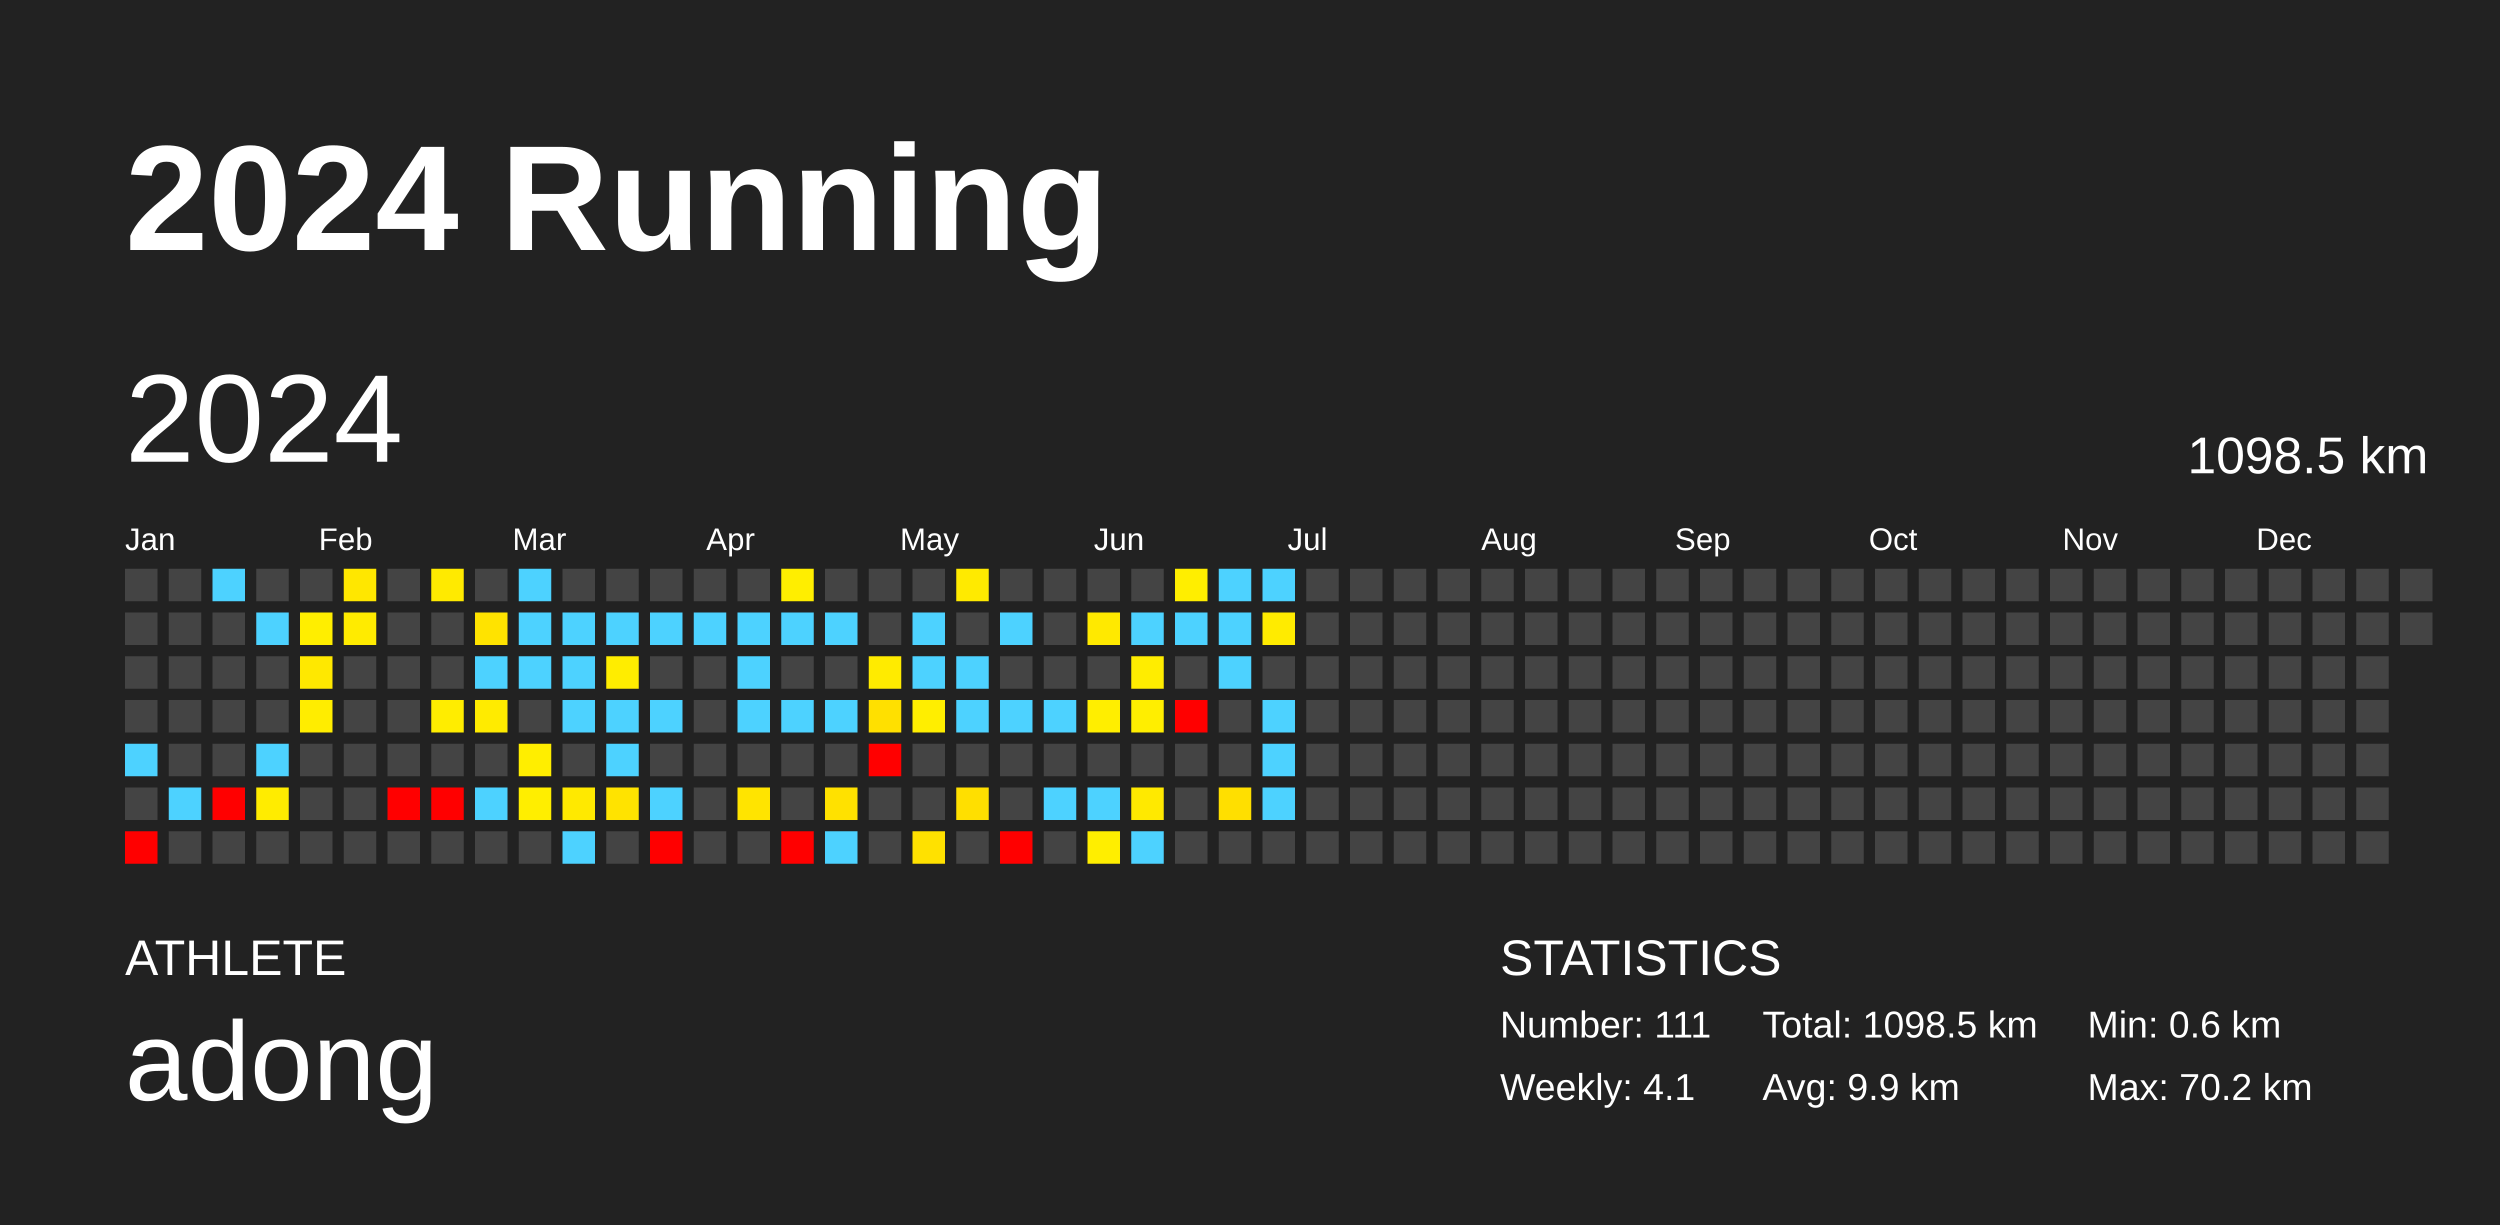
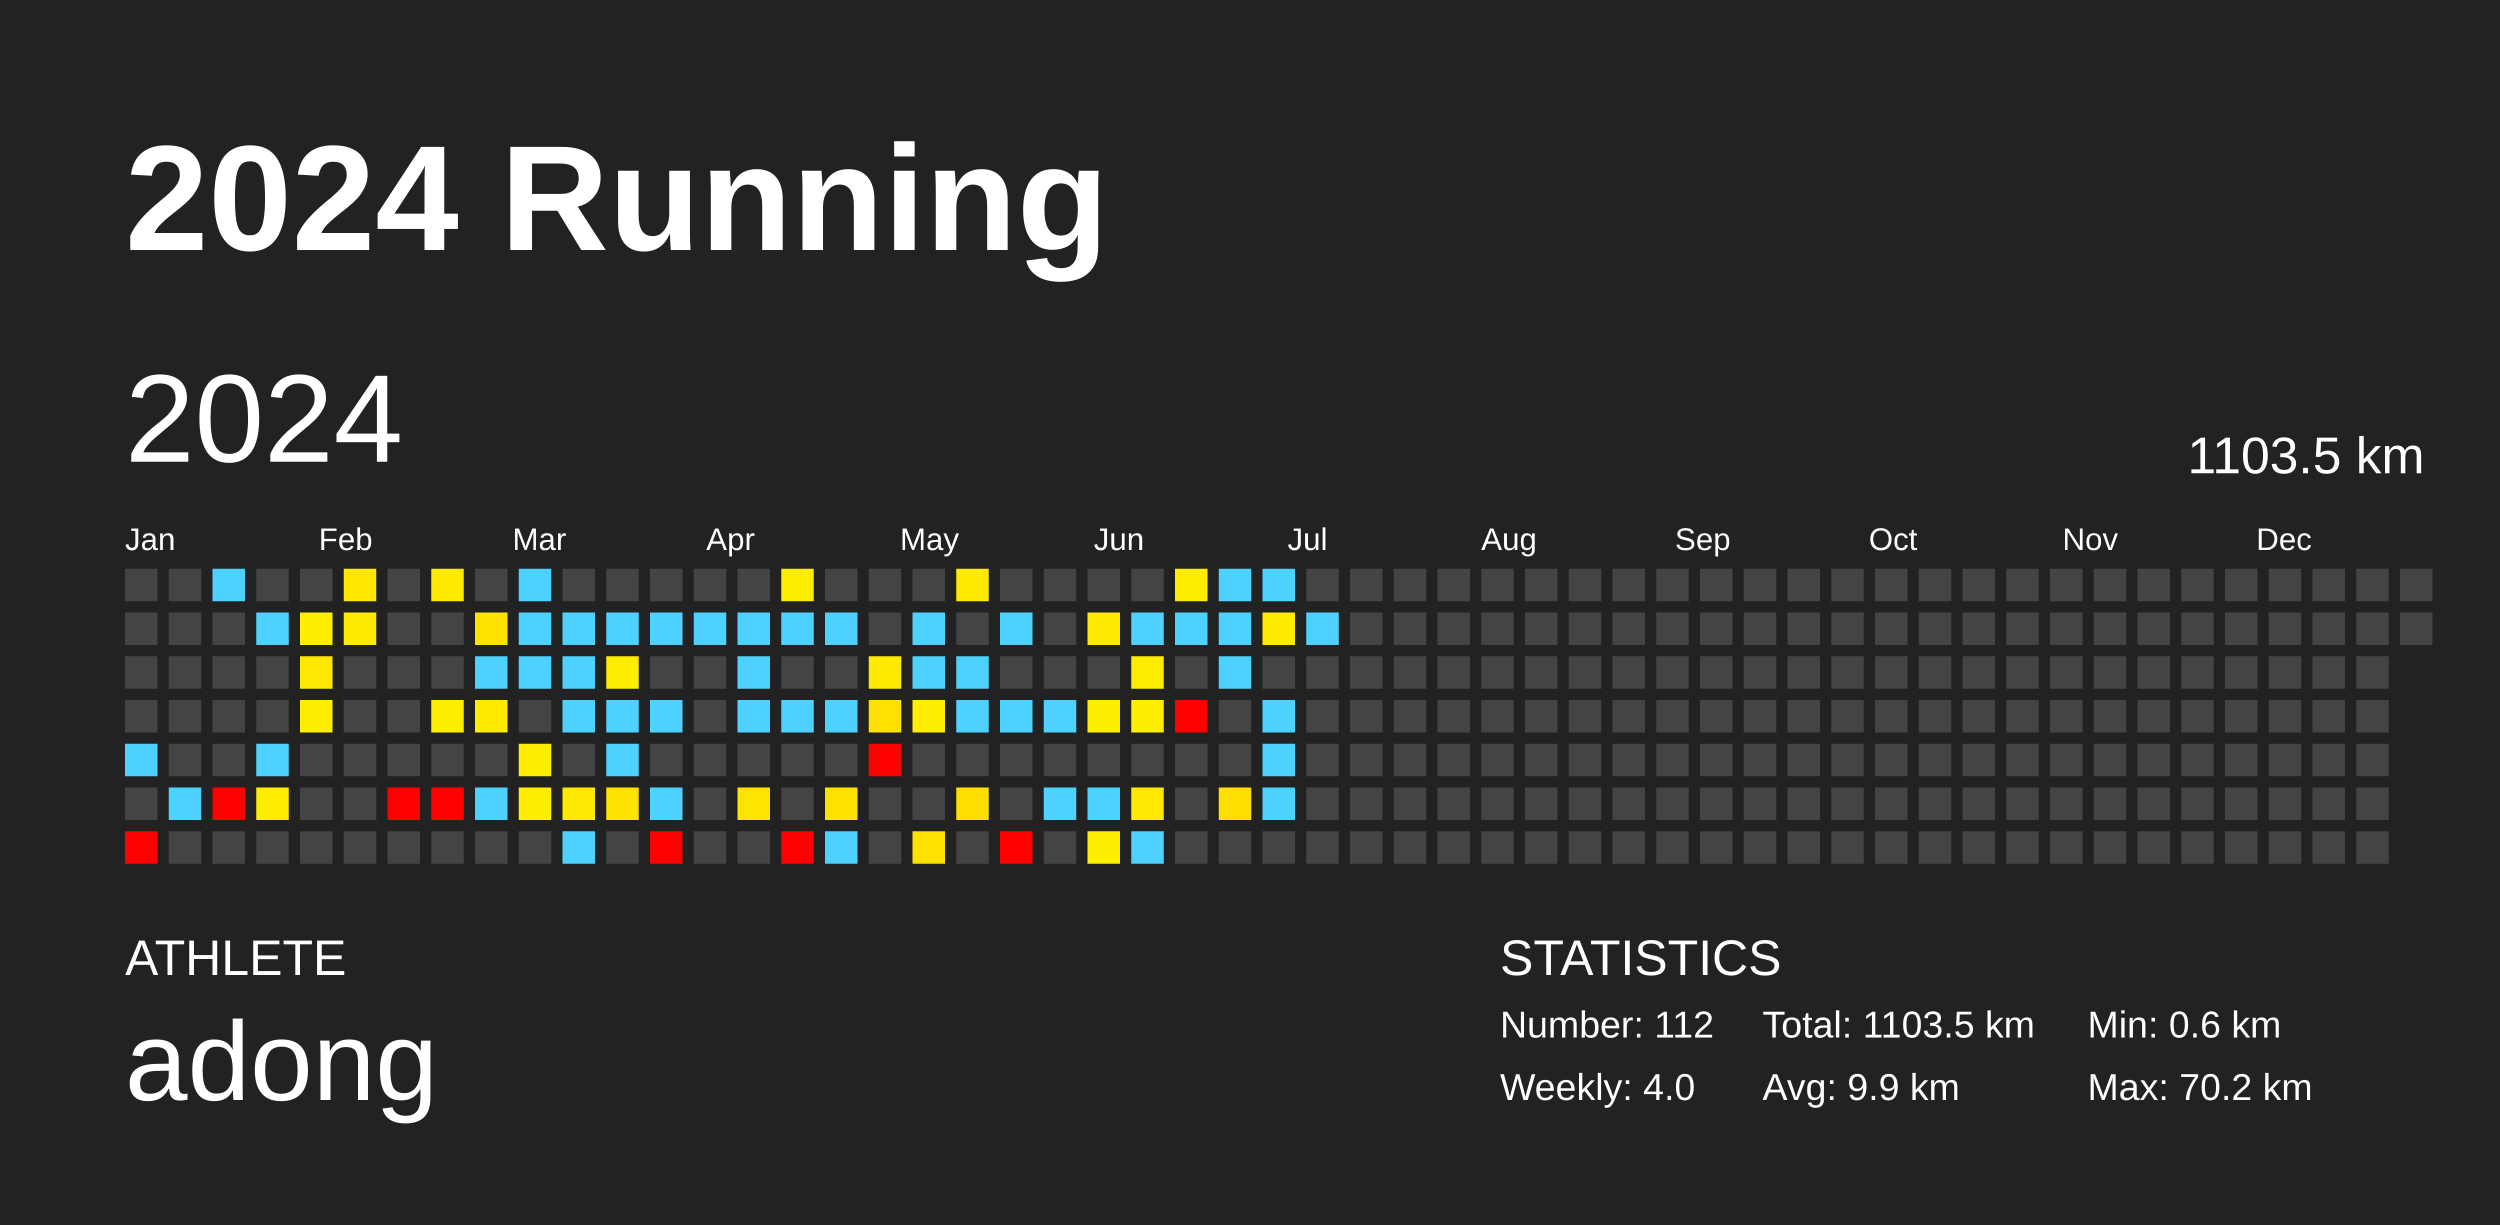
<svg xmlns="http://www.w3.org/2000/svg" baseProfile="full" height="98mm" version="1.1" viewBox="0,0,200,98" width="200mm">
  <defs />
  <rect fill="#222222" height="98" width="200" x="0" y="0" />
  <text fill="#FFFFFF" style="font-size:12px; font-family:Arial; font-weight:bold;" x="10" y="20">2024 Running</text>
  <text fill="#FFFFFF" style="font-size:4px; font-family:Arial" x="10" y="78">ATHLETE</text>
  <text fill="#FFFFFF" style="font-size:9px; font-family:Arial" x="10" y="88">adong</text>
  <text fill="#FFFFFF" style="font-size:4px; font-family:Arial" x="120" y="78">STATISTICS</text>
-   <text fill="#FFFFFF" style="font-size:3px; font-family:Arial" x="120" y="83">Number: 111</text>
-   <text fill="#FFFFFF" style="font-size:3px; font-family:Arial" x="120" y="88">Weekly: 4.1</text>
-   <text fill="#FFFFFF" style="font-size:3px; font-family:Arial" x="141" y="83">Total: 1098.5 km</text>
+   <text fill="#FFFFFF" style="font-size:3px; font-family:Arial" x="120" y="83">Number: 112</text>
+   <text fill="#FFFFFF" style="font-size:3px; font-family:Arial" x="120" y="88">Weekly: 4.0</text>
+   <text fill="#FFFFFF" style="font-size:3px; font-family:Arial" x="141" y="83">Total: 1103.5 km</text>
  <text fill="#FFFFFF" style="font-size:3px; font-family:Arial" x="141" y="88">Avg: 9.9 km</text>
  <text fill="#FFFFFF" style="font-size:3px; font-family:Arial" x="167" y="83">Min: 0.6 km</text>
  <text fill="#FFFFFF" style="font-size:3px; font-family:Arial" x="167" y="88">Max: 70.2 km</text>
  <text dominant-baseline="hanging" fill="#FFFFFF" style="font-size:10.0px; font-family:Arial;" x="10" y="30">2024</text>
-   <text dominant-baseline="hanging" fill="#FFFFFF" style="font-size:4.125px; font-family:Arial;" x="175" y="35">1098.5 km</text>
+   <text dominant-baseline="hanging" fill="#FFFFFF" style="font-size:4.125px; font-family:Arial;" x="175" y="35">1103.5 km</text>
  <text fill="#FFFFFF" style="font-size:2.5px; font-family:Arial" x="10.0" y="44">Jan</text>
  <text fill="#FFFFFF" style="font-size:2.5px; font-family:Arial" x="25.5" y="44">Feb</text>
  <text fill="#FFFFFF" style="font-size:2.5px; font-family:Arial" x="41.0" y="44">Mar</text>
  <text fill="#FFFFFF" style="font-size:2.5px; font-family:Arial" x="56.5" y="44">Apr</text>
  <text fill="#FFFFFF" style="font-size:2.5px; font-family:Arial" x="72.0" y="44">May</text>
  <text fill="#FFFFFF" style="font-size:2.5px; font-family:Arial" x="87.5" y="44">Jun</text>
  <text fill="#FFFFFF" style="font-size:2.5px; font-family:Arial" x="103.0" y="44">Jul</text>
  <text fill="#FFFFFF" style="font-size:2.5px; font-family:Arial" x="118.5" y="44">Aug</text>
  <text fill="#FFFFFF" style="font-size:2.5px; font-family:Arial" x="134.0" y="44">Sep</text>
  <text fill="#FFFFFF" style="font-size:2.5px; font-family:Arial" x="149.5" y="44">Oct</text>
  <text fill="#FFFFFF" style="font-size:2.5px; font-family:Arial" x="165.0" y="44">Nov</text>
  <text fill="#FFFFFF" style="font-size:2.5px; font-family:Arial" x="180.5" y="44">Dec</text>
  <rect fill="#444444" height="2.6" width="2.6" x="10.0" y="45.5" />
  <rect fill="#444444" height="2.6" width="2.6" x="10.0" y="49.0" />
  <rect fill="#444444" height="2.6" width="2.6" x="10.0" y="52.5" />
  <rect fill="#444444" height="2.6" width="2.6" x="10.0" y="56.0" />
  <rect fill="#4dd2ff" height="2.6" width="2.6" x="10.0" y="59.5" />
  <rect fill="#444444" height="2.6" width="2.6" x="10.0" y="63.0" />
  <rect fill="red" height="2.6" width="2.6" x="10.0" y="66.5" />
  <rect fill="#444444" height="2.6" width="2.6" x="13.5" y="45.5" />
  <rect fill="#444444" height="2.6" width="2.6" x="13.5" y="49.0" />
  <rect fill="#444444" height="2.6" width="2.6" x="13.5" y="52.5" />
  <rect fill="#444444" height="2.6" width="2.6" x="13.5" y="56.0" />
  <rect fill="#444444" height="2.6" width="2.6" x="13.5" y="59.5" />
  <rect fill="#4dd2ff" height="2.6" width="2.6" x="13.5" y="63.0" />
  <rect fill="#444444" height="2.6" width="2.6" x="13.5" y="66.5" />
  <rect fill="#4dd2ff" height="2.6" width="2.6" x="17.0" y="45.5" />
  <rect fill="#444444" height="2.6" width="2.6" x="17.0" y="49.0" />
  <rect fill="#444444" height="2.6" width="2.6" x="17.0" y="52.5" />
  <rect fill="#444444" height="2.6" width="2.6" x="17.0" y="56.0" />
  <rect fill="#444444" height="2.6" width="2.6" x="17.0" y="59.5" />
  <rect fill="red" height="2.6" width="2.6" x="17.0" y="63.0" />
  <rect fill="#444444" height="2.6" width="2.6" x="17.0" y="66.5" />
  <rect fill="#444444" height="2.6" width="2.6" x="20.5" y="45.5" />
  <rect fill="#4dd2ff" height="2.6" width="2.6" x="20.5" y="49.0" />
  <rect fill="#444444" height="2.6" width="2.6" x="20.5" y="52.5" />
  <rect fill="#444444" height="2.6" width="2.6" x="20.5" y="56.0" />
  <rect fill="#4dd2ff" height="2.6" width="2.6" x="20.5" y="59.5" />
  <rect fill="#ffec00" height="2.6" width="2.6" x="20.5" y="63.0" />
  <rect fill="#444444" height="2.6" width="2.6" x="20.5" y="66.5" />
  <rect fill="#444444" height="2.6" width="2.6" x="24.0" y="45.5" />
  <rect fill="#ffee00" height="2.6" width="2.6" x="24.0" y="49.0" />
  <rect fill="#ffe800" height="2.6" width="2.6" x="24.0" y="52.5" />
  <rect fill="#ffed00" height="2.6" width="2.6" x="24.0" y="56.0" />
  <rect fill="#444444" height="2.6" width="2.6" x="24.0" y="59.5" />
  <rect fill="#444444" height="2.6" width="2.6" x="24.0" y="63.0" />
  <rect fill="#444444" height="2.6" width="2.6" x="24.0" y="66.5" />
  <rect fill="#ffe700" height="2.6" width="2.6" x="27.5" y="45.5" />
  <rect fill="#ffeb00" height="2.6" width="2.6" x="27.5" y="49.0" />
  <rect fill="#444444" height="2.6" width="2.6" x="27.5" y="52.5" />
  <rect fill="#444444" height="2.6" width="2.6" x="27.5" y="56.0" />
  <rect fill="#444444" height="2.6" width="2.6" x="27.5" y="59.5" />
  <rect fill="#444444" height="2.6" width="2.6" x="27.5" y="63.0" />
  <rect fill="#444444" height="2.6" width="2.6" x="27.5" y="66.5" />
  <rect fill="#444444" height="2.6" width="2.6" x="31.0" y="45.5" />
  <rect fill="#444444" height="2.6" width="2.6" x="31.0" y="49.0" />
  <rect fill="#444444" height="2.6" width="2.6" x="31.0" y="52.5" />
  <rect fill="#444444" height="2.6" width="2.6" x="31.0" y="56.0" />
  <rect fill="#444444" height="2.6" width="2.6" x="31.0" y="59.5" />
  <rect fill="red" height="2.6" width="2.6" x="31.0" y="63.0" />
  <rect fill="#444444" height="2.6" width="2.6" x="31.0" y="66.5" />
  <rect fill="#ffea00" height="2.6" width="2.6" x="34.5" y="45.5" />
  <rect fill="#444444" height="2.6" width="2.6" x="34.5" y="49.0" />
  <rect fill="#444444" height="2.6" width="2.6" x="34.5" y="52.5" />
  <rect fill="#ffed00" height="2.6" width="2.6" x="34.5" y="56.0" />
  <rect fill="#444444" height="2.6" width="2.6" x="34.5" y="59.5" />
  <rect fill="red" height="2.6" width="2.6" x="34.5" y="63.0" />
  <rect fill="#444444" height="2.6" width="2.6" x="34.5" y="66.5" />
  <rect fill="#444444" height="2.6" width="2.6" x="38.0" y="45.5" />
  <rect fill="#ffe300" height="2.6" width="2.6" x="38.0" y="49.0" />
  <rect fill="#4dd2ff" height="2.6" width="2.6" x="38.0" y="52.5" />
  <rect fill="#ffeb00" height="2.6" width="2.6" x="38.0" y="56.0" />
  <rect fill="#444444" height="2.6" width="2.6" x="38.0" y="59.5" />
  <rect fill="#4dd2ff" height="2.6" width="2.6" x="38.0" y="63.0" />
  <rect fill="#444444" height="2.6" width="2.6" x="38.0" y="66.5" />
  <rect fill="#4dd2ff" height="2.6" width="2.6" x="41.5" y="45.5" />
  <rect fill="#4dd2ff" height="2.6" width="2.6" x="41.5" y="49.0" />
  <rect fill="#4dd2ff" height="2.6" width="2.6" x="41.5" y="52.5" />
  <rect fill="#444444" height="2.6" width="2.6" x="41.5" y="56.0" />
  <rect fill="#ffee00" height="2.6" width="2.6" x="41.5" y="59.5" />
  <rect fill="#ffee00" height="2.6" width="2.6" x="41.5" y="63.0" />
  <rect fill="#444444" height="2.6" width="2.6" x="41.5" y="66.5" />
  <rect fill="#444444" height="2.6" width="2.6" x="45.0" y="45.5" />
  <rect fill="#4dd2ff" height="2.6" width="2.6" x="45.0" y="49.0" />
  <rect fill="#4dd2ff" height="2.6" width="2.6" x="45.0" y="52.5" />
  <rect fill="#4dd2ff" height="2.6" width="2.6" x="45.0" y="56.0" />
  <rect fill="#444444" height="2.6" width="2.6" x="45.0" y="59.5" />
  <rect fill="#ffe900" height="2.6" width="2.6" x="45.0" y="63.0" />
  <rect fill="#4dd2ff" height="2.6" width="2.6" x="45.0" y="66.5" />
  <rect fill="#444444" height="2.6" width="2.6" x="48.5" y="45.5" />
  <rect fill="#4dd2ff" height="2.6" width="2.6" x="48.5" y="49.0" />
  <rect fill="#ffed00" height="2.6" width="2.6" x="48.5" y="52.5" />
  <rect fill="#4dd2ff" height="2.6" width="2.6" x="48.5" y="56.0" />
  <rect fill="#4dd2ff" height="2.6" width="2.6" x="48.5" y="59.5" />
  <rect fill="#ffe300" height="2.6" width="2.6" x="48.5" y="63.0" />
  <rect fill="#444444" height="2.6" width="2.6" x="48.5" y="66.5" />
  <rect fill="#444444" height="2.6" width="2.6" x="52.0" y="45.5" />
  <rect fill="#4dd2ff" height="2.6" width="2.6" x="52.0" y="49.0" />
  <rect fill="#444444" height="2.6" width="2.6" x="52.0" y="52.5" />
  <rect fill="#4dd2ff" height="2.6" width="2.6" x="52.0" y="56.0" />
  <rect fill="#444444" height="2.6" width="2.6" x="52.0" y="59.5" />
  <rect fill="#4dd2ff" height="2.6" width="2.6" x="52.0" y="63.0" />
  <rect fill="red" height="2.6" width="2.6" x="52.0" y="66.5" />
  <rect fill="#444444" height="2.6" width="2.6" x="55.5" y="45.5" />
  <rect fill="#4dd2ff" height="2.6" width="2.6" x="55.5" y="49.0" />
  <rect fill="#444444" height="2.6" width="2.6" x="55.5" y="52.5" />
  <rect fill="#444444" height="2.6" width="2.6" x="55.5" y="56.0" />
  <rect fill="#444444" height="2.6" width="2.6" x="55.5" y="59.5" />
  <rect fill="#444444" height="2.6" width="2.6" x="55.5" y="63.0" />
  <rect fill="#444444" height="2.6" width="2.6" x="55.5" y="66.5" />
  <rect fill="#444444" height="2.6" width="2.6" x="59.0" y="45.5" />
  <rect fill="#4dd2ff" height="2.6" width="2.6" x="59.0" y="49.0" />
  <rect fill="#4dd2ff" height="2.6" width="2.6" x="59.0" y="52.5" />
  <rect fill="#4dd2ff" height="2.6" width="2.6" x="59.0" y="56.0" />
  <rect fill="#444444" height="2.6" width="2.6" x="59.0" y="59.5" />
  <rect fill="#ffe400" height="2.6" width="2.6" x="59.0" y="63.0" />
  <rect fill="#444444" height="2.6" width="2.6" x="59.0" y="66.5" />
  <rect fill="#ffee00" height="2.6" width="2.6" x="62.5" y="45.5" />
  <rect fill="#4dd2ff" height="2.6" width="2.6" x="62.5" y="49.0" />
  <rect fill="#444444" height="2.6" width="2.6" x="62.5" y="52.5" />
  <rect fill="#4dd2ff" height="2.6" width="2.6" x="62.5" y="56.0" />
  <rect fill="#444444" height="2.6" width="2.6" x="62.5" y="59.5" />
  <rect fill="#444444" height="2.6" width="2.6" x="62.5" y="63.0" />
  <rect fill="red" height="2.6" width="2.6" x="62.5" y="66.5" />
  <rect fill="#444444" height="2.6" width="2.6" x="66.0" y="45.5" />
  <rect fill="#4dd2ff" height="2.6" width="2.6" x="66.0" y="49.0" />
  <rect fill="#444444" height="2.6" width="2.6" x="66.0" y="52.5" />
  <rect fill="#4dd2ff" height="2.6" width="2.6" x="66.0" y="56.0" />
  <rect fill="#444444" height="2.6" width="2.6" x="66.0" y="59.5" />
  <rect fill="#ffe100" height="2.6" width="2.6" x="66.0" y="63.0" />
  <rect fill="#4dd2ff" height="2.6" width="2.6" x="66.0" y="66.5" />
  <rect fill="#444444" height="2.6" width="2.6" x="69.5" y="45.5" />
  <rect fill="#444444" height="2.6" width="2.6" x="69.5" y="49.0" />
  <rect fill="#ffeb00" height="2.6" width="2.6" x="69.5" y="52.5" />
  <rect fill="#ffe000" height="2.6" width="2.6" x="69.5" y="56.0" />
  <rect fill="red" height="2.6" width="2.6" x="69.5" y="59.5" />
  <rect fill="#444444" height="2.6" width="2.6" x="69.5" y="63.0" />
  <rect fill="#444444" height="2.6" width="2.6" x="69.5" y="66.5" />
  <rect fill="#444444" height="2.6" width="2.6" x="73.0" y="45.5" />
  <rect fill="#4dd2ff" height="2.6" width="2.6" x="73.0" y="49.0" />
  <rect fill="#4dd2ff" height="2.6" width="2.6" x="73.0" y="52.5" />
  <rect fill="#ffee00" height="2.6" width="2.6" x="73.0" y="56.0" />
  <rect fill="#444444" height="2.6" width="2.6" x="73.0" y="59.5" />
  <rect fill="#444444" height="2.6" width="2.6" x="73.0" y="63.0" />
  <rect fill="#ffe100" height="2.6" width="2.6" x="73.0" y="66.5" />
  <rect fill="#ffea00" height="2.6" width="2.6" x="76.5" y="45.5" />
  <rect fill="#444444" height="2.6" width="2.6" x="76.5" y="49.0" />
  <rect fill="#4dd2ff" height="2.6" width="2.6" x="76.5" y="52.5" />
  <rect fill="#4dd2ff" height="2.6" width="2.6" x="76.5" y="56.0" />
  <rect fill="#444444" height="2.6" width="2.6" x="76.5" y="59.5" />
  <rect fill="#ffdf00" height="2.6" width="2.6" x="76.5" y="63.0" />
  <rect fill="#444444" height="2.6" width="2.6" x="76.5" y="66.5" />
  <rect fill="#444444" height="2.6" width="2.6" x="80.0" y="45.5" />
  <rect fill="#4dd2ff" height="2.6" width="2.6" x="80.0" y="49.0" />
  <rect fill="#444444" height="2.6" width="2.6" x="80.0" y="52.5" />
  <rect fill="#4dd2ff" height="2.6" width="2.6" x="80.0" y="56.0" />
  <rect fill="#444444" height="2.6" width="2.6" x="80.0" y="59.5" />
  <rect fill="#444444" height="2.6" width="2.6" x="80.0" y="63.0" />
  <rect fill="red" height="2.6" width="2.6" x="80.0" y="66.5" />
  <rect fill="#444444" height="2.6" width="2.6" x="83.5" y="45.5" />
  <rect fill="#444444" height="2.6" width="2.6" x="83.5" y="49.0" />
  <rect fill="#444444" height="2.6" width="2.6" x="83.5" y="52.5" />
  <rect fill="#4dd2ff" height="2.6" width="2.6" x="83.5" y="56.0" />
  <rect fill="#444444" height="2.6" width="2.6" x="83.5" y="59.5" />
  <rect fill="#4dd2ff" height="2.6" width="2.6" x="83.5" y="63.0" />
  <rect fill="#444444" height="2.6" width="2.6" x="83.5" y="66.5" />
  <rect fill="#444444" height="2.6" width="2.6" x="87.0" y="45.5" />
  <rect fill="#ffe900" height="2.6" width="2.6" x="87.0" y="49.0" />
  <rect fill="#444444" height="2.6" width="2.6" x="87.0" y="52.5" />
  <rect fill="#ffee00" height="2.6" width="2.6" x="87.0" y="56.0" />
  <rect fill="#444444" height="2.6" width="2.6" x="87.0" y="59.5" />
  <rect fill="#4dd2ff" height="2.6" width="2.6" x="87.0" y="63.0" />
  <rect fill="#ffee00" height="2.6" width="2.6" x="87.0" y="66.5" />
  <rect fill="#444444" height="2.6" width="2.6" x="90.5" y="45.5" />
  <rect fill="#4dd2ff" height="2.6" width="2.6" x="90.5" y="49.0" />
  <rect fill="#ffed00" height="2.6" width="2.6" x="90.5" y="52.5" />
  <rect fill="#ffee00" height="2.6" width="2.6" x="90.5" y="56.0" />
  <rect fill="#444444" height="2.6" width="2.6" x="90.5" y="59.5" />
  <rect fill="#ffe900" height="2.6" width="2.6" x="90.5" y="63.0" />
  <rect fill="#4dd2ff" height="2.6" width="2.6" x="90.5" y="66.5" />
  <rect fill="#ffee00" height="2.6" width="2.6" x="94.0" y="45.5" />
  <rect fill="#4dd2ff" height="2.6" width="2.6" x="94.0" y="49.0" />
  <rect fill="#444444" height="2.6" width="2.6" x="94.0" y="52.5" />
  <rect fill="red" height="2.6" width="2.6" x="94.0" y="56.0" />
  <rect fill="#444444" height="2.6" width="2.6" x="94.0" y="59.5" />
  <rect fill="#444444" height="2.6" width="2.6" x="94.0" y="63.0" />
  <rect fill="#444444" height="2.6" width="2.6" x="94.0" y="66.5" />
  <rect fill="#4dd2ff" height="2.6" width="2.6" x="97.5" y="45.5" />
  <rect fill="#4dd2ff" height="2.6" width="2.6" x="97.5" y="49.0" />
  <rect fill="#4dd2ff" height="2.6" width="2.6" x="97.5" y="52.5" />
  <rect fill="#444444" height="2.6" width="2.6" x="97.5" y="56.0" />
  <rect fill="#444444" height="2.6" width="2.6" x="97.5" y="59.5" />
  <rect fill="#ffdf00" height="2.6" width="2.6" x="97.5" y="63.0" />
  <rect fill="#444444" height="2.6" width="2.6" x="97.5" y="66.5" />
  <rect fill="#4dd2ff" height="2.6" width="2.6" x="101.0" y="45.5" />
  <rect fill="#ffeb00" height="2.6" width="2.6" x="101.0" y="49.0" />
  <rect fill="#444444" height="2.6" width="2.6" x="101.0" y="52.5" />
  <rect fill="#4dd2ff" height="2.6" width="2.6" x="101.0" y="56.0" />
  <rect fill="#4dd2ff" height="2.6" width="2.6" x="101.0" y="59.5" />
  <rect fill="#4dd2ff" height="2.6" width="2.6" x="101.0" y="63.0" />
  <rect fill="#444444" height="2.6" width="2.6" x="101.0" y="66.5" />
  <rect fill="#444444" height="2.6" width="2.6" x="104.5" y="45.5" />
-   <rect fill="#444444" height="2.6" width="2.6" x="104.5" y="49.0" />
+   <rect fill="#4dd2ff" height="2.6" width="2.6" x="104.5" y="49.0" />
  <rect fill="#444444" height="2.6" width="2.6" x="104.5" y="52.5" />
  <rect fill="#444444" height="2.6" width="2.6" x="104.5" y="56.0" />
  <rect fill="#444444" height="2.6" width="2.6" x="104.5" y="59.5" />
  <rect fill="#444444" height="2.6" width="2.6" x="104.5" y="63.0" />
  <rect fill="#444444" height="2.6" width="2.6" x="104.5" y="66.5" />
  <rect fill="#444444" height="2.6" width="2.6" x="108.0" y="45.5" />
  <rect fill="#444444" height="2.6" width="2.6" x="108.0" y="49.0" />
  <rect fill="#444444" height="2.6" width="2.6" x="108.0" y="52.5" />
  <rect fill="#444444" height="2.6" width="2.6" x="108.0" y="56.0" />
  <rect fill="#444444" height="2.6" width="2.6" x="108.0" y="59.5" />
  <rect fill="#444444" height="2.6" width="2.6" x="108.0" y="63.0" />
  <rect fill="#444444" height="2.6" width="2.6" x="108.0" y="66.5" />
  <rect fill="#444444" height="2.6" width="2.6" x="111.5" y="45.5" />
  <rect fill="#444444" height="2.6" width="2.6" x="111.5" y="49.0" />
  <rect fill="#444444" height="2.6" width="2.6" x="111.5" y="52.5" />
  <rect fill="#444444" height="2.6" width="2.6" x="111.5" y="56.0" />
  <rect fill="#444444" height="2.6" width="2.6" x="111.5" y="59.5" />
  <rect fill="#444444" height="2.6" width="2.6" x="111.5" y="63.0" />
  <rect fill="#444444" height="2.6" width="2.6" x="111.5" y="66.5" />
  <rect fill="#444444" height="2.6" width="2.6" x="115.0" y="45.5" />
  <rect fill="#444444" height="2.6" width="2.6" x="115.0" y="49.0" />
  <rect fill="#444444" height="2.6" width="2.6" x="115.0" y="52.5" />
  <rect fill="#444444" height="2.6" width="2.6" x="115.0" y="56.0" />
  <rect fill="#444444" height="2.6" width="2.6" x="115.0" y="59.5" />
  <rect fill="#444444" height="2.6" width="2.6" x="115.0" y="63.0" />
  <rect fill="#444444" height="2.6" width="2.6" x="115.0" y="66.5" />
  <rect fill="#444444" height="2.6" width="2.6" x="118.5" y="45.5" />
  <rect fill="#444444" height="2.6" width="2.6" x="118.5" y="49.0" />
  <rect fill="#444444" height="2.6" width="2.6" x="118.5" y="52.5" />
  <rect fill="#444444" height="2.6" width="2.6" x="118.5" y="56.0" />
  <rect fill="#444444" height="2.6" width="2.6" x="118.5" y="59.5" />
  <rect fill="#444444" height="2.6" width="2.6" x="118.5" y="63.0" />
  <rect fill="#444444" height="2.6" width="2.6" x="118.5" y="66.5" />
  <rect fill="#444444" height="2.6" width="2.6" x="122.0" y="45.5" />
  <rect fill="#444444" height="2.6" width="2.6" x="122.0" y="49.0" />
  <rect fill="#444444" height="2.6" width="2.6" x="122.0" y="52.5" />
  <rect fill="#444444" height="2.6" width="2.6" x="122.0" y="56.0" />
  <rect fill="#444444" height="2.6" width="2.6" x="122.0" y="59.5" />
  <rect fill="#444444" height="2.6" width="2.6" x="122.0" y="63.0" />
  <rect fill="#444444" height="2.6" width="2.6" x="122.0" y="66.5" />
  <rect fill="#444444" height="2.6" width="2.6" x="125.5" y="45.5" />
  <rect fill="#444444" height="2.6" width="2.6" x="125.5" y="49.0" />
  <rect fill="#444444" height="2.6" width="2.6" x="125.5" y="52.5" />
  <rect fill="#444444" height="2.6" width="2.6" x="125.5" y="56.0" />
  <rect fill="#444444" height="2.6" width="2.6" x="125.5" y="59.5" />
  <rect fill="#444444" height="2.6" width="2.6" x="125.5" y="63.0" />
  <rect fill="#444444" height="2.6" width="2.6" x="125.5" y="66.5" />
  <rect fill="#444444" height="2.6" width="2.6" x="129.0" y="45.5" />
  <rect fill="#444444" height="2.6" width="2.6" x="129.0" y="49.0" />
  <rect fill="#444444" height="2.6" width="2.6" x="129.0" y="52.5" />
  <rect fill="#444444" height="2.6" width="2.6" x="129.0" y="56.0" />
  <rect fill="#444444" height="2.6" width="2.6" x="129.0" y="59.5" />
  <rect fill="#444444" height="2.6" width="2.6" x="129.0" y="63.0" />
  <rect fill="#444444" height="2.6" width="2.6" x="129.0" y="66.5" />
  <rect fill="#444444" height="2.6" width="2.6" x="132.5" y="45.5" />
  <rect fill="#444444" height="2.6" width="2.6" x="132.5" y="49.0" />
  <rect fill="#444444" height="2.6" width="2.6" x="132.5" y="52.5" />
  <rect fill="#444444" height="2.6" width="2.6" x="132.5" y="56.0" />
  <rect fill="#444444" height="2.6" width="2.6" x="132.5" y="59.5" />
  <rect fill="#444444" height="2.6" width="2.6" x="132.5" y="63.0" />
  <rect fill="#444444" height="2.6" width="2.6" x="132.5" y="66.5" />
  <rect fill="#444444" height="2.6" width="2.6" x="136.0" y="45.5" />
  <rect fill="#444444" height="2.6" width="2.6" x="136.0" y="49.0" />
  <rect fill="#444444" height="2.6" width="2.6" x="136.0" y="52.5" />
  <rect fill="#444444" height="2.6" width="2.6" x="136.0" y="56.0" />
  <rect fill="#444444" height="2.6" width="2.6" x="136.0" y="59.5" />
  <rect fill="#444444" height="2.6" width="2.6" x="136.0" y="63.0" />
  <rect fill="#444444" height="2.6" width="2.6" x="136.0" y="66.5" />
  <rect fill="#444444" height="2.6" width="2.6" x="139.5" y="45.5" />
  <rect fill="#444444" height="2.6" width="2.6" x="139.5" y="49.0" />
  <rect fill="#444444" height="2.6" width="2.6" x="139.5" y="52.5" />
  <rect fill="#444444" height="2.6" width="2.6" x="139.5" y="56.0" />
  <rect fill="#444444" height="2.6" width="2.6" x="139.5" y="59.5" />
  <rect fill="#444444" height="2.6" width="2.6" x="139.5" y="63.0" />
  <rect fill="#444444" height="2.6" width="2.6" x="139.5" y="66.5" />
  <rect fill="#444444" height="2.6" width="2.6" x="143.0" y="45.5" />
  <rect fill="#444444" height="2.6" width="2.6" x="143.0" y="49.0" />
  <rect fill="#444444" height="2.6" width="2.6" x="143.0" y="52.5" />
  <rect fill="#444444" height="2.6" width="2.6" x="143.0" y="56.0" />
  <rect fill="#444444" height="2.6" width="2.6" x="143.0" y="59.5" />
  <rect fill="#444444" height="2.6" width="2.6" x="143.0" y="63.0" />
  <rect fill="#444444" height="2.6" width="2.6" x="143.0" y="66.5" />
  <rect fill="#444444" height="2.6" width="2.6" x="146.5" y="45.5" />
  <rect fill="#444444" height="2.6" width="2.6" x="146.5" y="49.0" />
  <rect fill="#444444" height="2.6" width="2.6" x="146.5" y="52.5" />
  <rect fill="#444444" height="2.6" width="2.6" x="146.5" y="56.0" />
  <rect fill="#444444" height="2.6" width="2.6" x="146.5" y="59.5" />
  <rect fill="#444444" height="2.6" width="2.6" x="146.5" y="63.0" />
  <rect fill="#444444" height="2.6" width="2.6" x="146.5" y="66.5" />
  <rect fill="#444444" height="2.6" width="2.6" x="150.0" y="45.5" />
  <rect fill="#444444" height="2.6" width="2.6" x="150.0" y="49.0" />
  <rect fill="#444444" height="2.6" width="2.6" x="150.0" y="52.5" />
  <rect fill="#444444" height="2.6" width="2.6" x="150.0" y="56.0" />
  <rect fill="#444444" height="2.6" width="2.6" x="150.0" y="59.5" />
  <rect fill="#444444" height="2.6" width="2.6" x="150.0" y="63.0" />
  <rect fill="#444444" height="2.6" width="2.6" x="150.0" y="66.5" />
  <rect fill="#444444" height="2.6" width="2.6" x="153.5" y="45.5" />
  <rect fill="#444444" height="2.6" width="2.6" x="153.5" y="49.0" />
  <rect fill="#444444" height="2.6" width="2.6" x="153.5" y="52.5" />
  <rect fill="#444444" height="2.6" width="2.6" x="153.5" y="56.0" />
  <rect fill="#444444" height="2.6" width="2.6" x="153.5" y="59.5" />
  <rect fill="#444444" height="2.6" width="2.6" x="153.5" y="63.0" />
  <rect fill="#444444" height="2.6" width="2.6" x="153.5" y="66.5" />
  <rect fill="#444444" height="2.6" width="2.6" x="157.0" y="45.5" />
  <rect fill="#444444" height="2.6" width="2.6" x="157.0" y="49.0" />
  <rect fill="#444444" height="2.6" width="2.6" x="157.0" y="52.5" />
  <rect fill="#444444" height="2.6" width="2.6" x="157.0" y="56.0" />
  <rect fill="#444444" height="2.6" width="2.6" x="157.0" y="59.5" />
  <rect fill="#444444" height="2.6" width="2.6" x="157.0" y="63.0" />
  <rect fill="#444444" height="2.6" width="2.6" x="157.0" y="66.5" />
  <rect fill="#444444" height="2.6" width="2.6" x="160.5" y="45.5" />
  <rect fill="#444444" height="2.6" width="2.6" x="160.5" y="49.0" />
  <rect fill="#444444" height="2.6" width="2.6" x="160.5" y="52.5" />
  <rect fill="#444444" height="2.6" width="2.6" x="160.5" y="56.0" />
  <rect fill="#444444" height="2.6" width="2.6" x="160.5" y="59.5" />
  <rect fill="#444444" height="2.6" width="2.6" x="160.5" y="63.0" />
  <rect fill="#444444" height="2.6" width="2.6" x="160.5" y="66.5" />
  <rect fill="#444444" height="2.6" width="2.6" x="164.0" y="45.5" />
  <rect fill="#444444" height="2.6" width="2.6" x="164.0" y="49.0" />
  <rect fill="#444444" height="2.6" width="2.6" x="164.0" y="52.5" />
  <rect fill="#444444" height="2.6" width="2.6" x="164.0" y="56.0" />
  <rect fill="#444444" height="2.6" width="2.6" x="164.0" y="59.5" />
  <rect fill="#444444" height="2.6" width="2.6" x="164.0" y="63.0" />
  <rect fill="#444444" height="2.6" width="2.6" x="164.0" y="66.5" />
  <rect fill="#444444" height="2.6" width="2.6" x="167.5" y="45.5" />
  <rect fill="#444444" height="2.6" width="2.6" x="167.5" y="49.0" />
  <rect fill="#444444" height="2.6" width="2.6" x="167.5" y="52.5" />
  <rect fill="#444444" height="2.6" width="2.6" x="167.5" y="56.0" />
  <rect fill="#444444" height="2.6" width="2.6" x="167.5" y="59.5" />
  <rect fill="#444444" height="2.6" width="2.6" x="167.5" y="63.0" />
  <rect fill="#444444" height="2.6" width="2.6" x="167.5" y="66.5" />
  <rect fill="#444444" height="2.6" width="2.6" x="171.0" y="45.5" />
  <rect fill="#444444" height="2.6" width="2.6" x="171.0" y="49.0" />
  <rect fill="#444444" height="2.6" width="2.6" x="171.0" y="52.5" />
  <rect fill="#444444" height="2.6" width="2.6" x="171.0" y="56.0" />
  <rect fill="#444444" height="2.6" width="2.6" x="171.0" y="59.5" />
  <rect fill="#444444" height="2.6" width="2.6" x="171.0" y="63.0" />
  <rect fill="#444444" height="2.6" width="2.6" x="171.0" y="66.5" />
  <rect fill="#444444" height="2.6" width="2.6" x="174.5" y="45.5" />
  <rect fill="#444444" height="2.6" width="2.6" x="174.5" y="49.0" />
  <rect fill="#444444" height="2.6" width="2.6" x="174.5" y="52.5" />
  <rect fill="#444444" height="2.6" width="2.6" x="174.5" y="56.0" />
  <rect fill="#444444" height="2.6" width="2.6" x="174.5" y="59.5" />
  <rect fill="#444444" height="2.6" width="2.6" x="174.5" y="63.0" />
  <rect fill="#444444" height="2.6" width="2.6" x="174.5" y="66.5" />
  <rect fill="#444444" height="2.6" width="2.6" x="178.0" y="45.5" />
  <rect fill="#444444" height="2.6" width="2.6" x="178.0" y="49.0" />
  <rect fill="#444444" height="2.6" width="2.6" x="178.0" y="52.5" />
  <rect fill="#444444" height="2.6" width="2.6" x="178.0" y="56.0" />
  <rect fill="#444444" height="2.6" width="2.6" x="178.0" y="59.5" />
  <rect fill="#444444" height="2.6" width="2.6" x="178.0" y="63.0" />
  <rect fill="#444444" height="2.6" width="2.6" x="178.0" y="66.5" />
  <rect fill="#444444" height="2.6" width="2.6" x="181.5" y="45.5" />
  <rect fill="#444444" height="2.6" width="2.6" x="181.5" y="49.0" />
  <rect fill="#444444" height="2.6" width="2.6" x="181.5" y="52.5" />
  <rect fill="#444444" height="2.6" width="2.6" x="181.5" y="56.0" />
  <rect fill="#444444" height="2.6" width="2.6" x="181.5" y="59.5" />
  <rect fill="#444444" height="2.6" width="2.6" x="181.5" y="63.0" />
  <rect fill="#444444" height="2.6" width="2.6" x="181.5" y="66.5" />
  <rect fill="#444444" height="2.6" width="2.6" x="185.0" y="45.5" />
  <rect fill="#444444" height="2.6" width="2.6" x="185.0" y="49.0" />
  <rect fill="#444444" height="2.6" width="2.6" x="185.0" y="52.5" />
  <rect fill="#444444" height="2.6" width="2.6" x="185.0" y="56.0" />
  <rect fill="#444444" height="2.6" width="2.6" x="185.0" y="59.5" />
  <rect fill="#444444" height="2.6" width="2.6" x="185.0" y="63.0" />
  <rect fill="#444444" height="2.6" width="2.6" x="185.0" y="66.5" />
  <rect fill="#444444" height="2.6" width="2.6" x="188.5" y="45.5" />
  <rect fill="#444444" height="2.6" width="2.6" x="188.5" y="49.0" />
  <rect fill="#444444" height="2.6" width="2.6" x="188.5" y="52.5" />
  <rect fill="#444444" height="2.6" width="2.6" x="188.5" y="56.0" />
  <rect fill="#444444" height="2.6" width="2.6" x="188.5" y="59.5" />
  <rect fill="#444444" height="2.6" width="2.6" x="188.5" y="63.0" />
  <rect fill="#444444" height="2.6" width="2.6" x="188.5" y="66.5" />
  <rect fill="#444444" height="2.6" width="2.6" x="192.0" y="45.5" />
  <rect fill="#444444" height="2.6" width="2.6" x="192.0" y="49.0" />
</svg>
